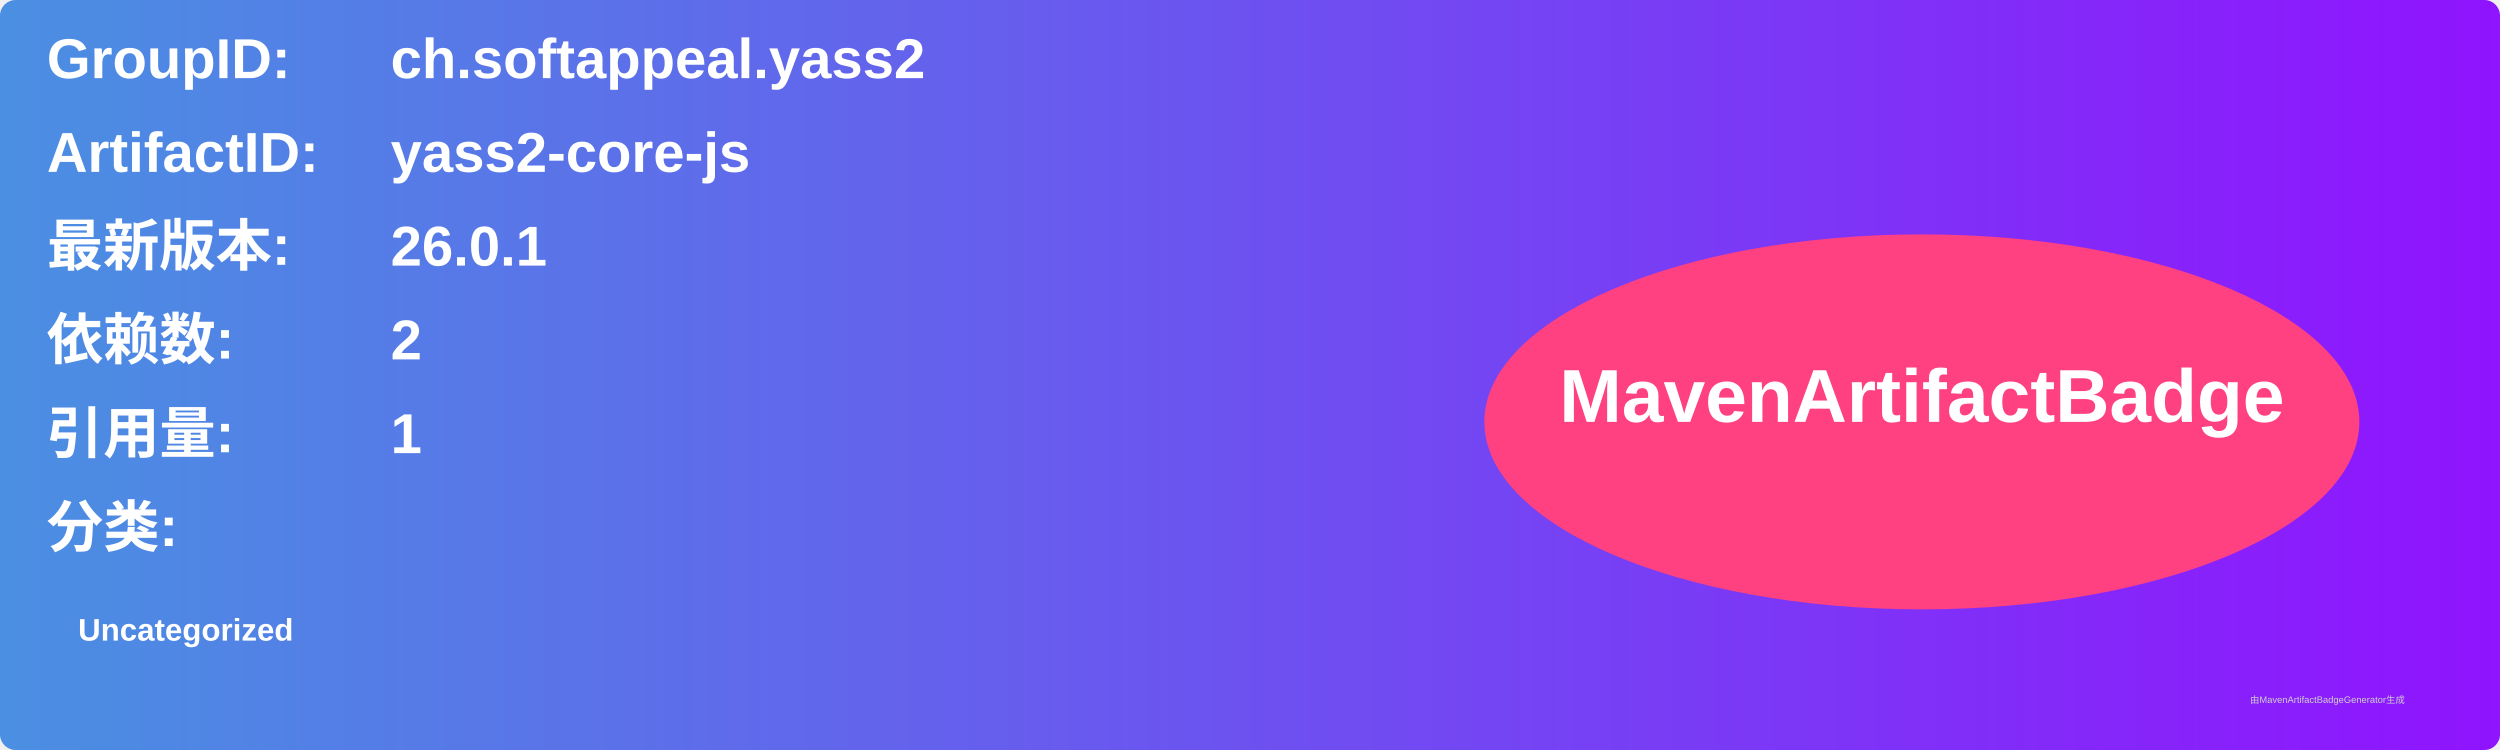
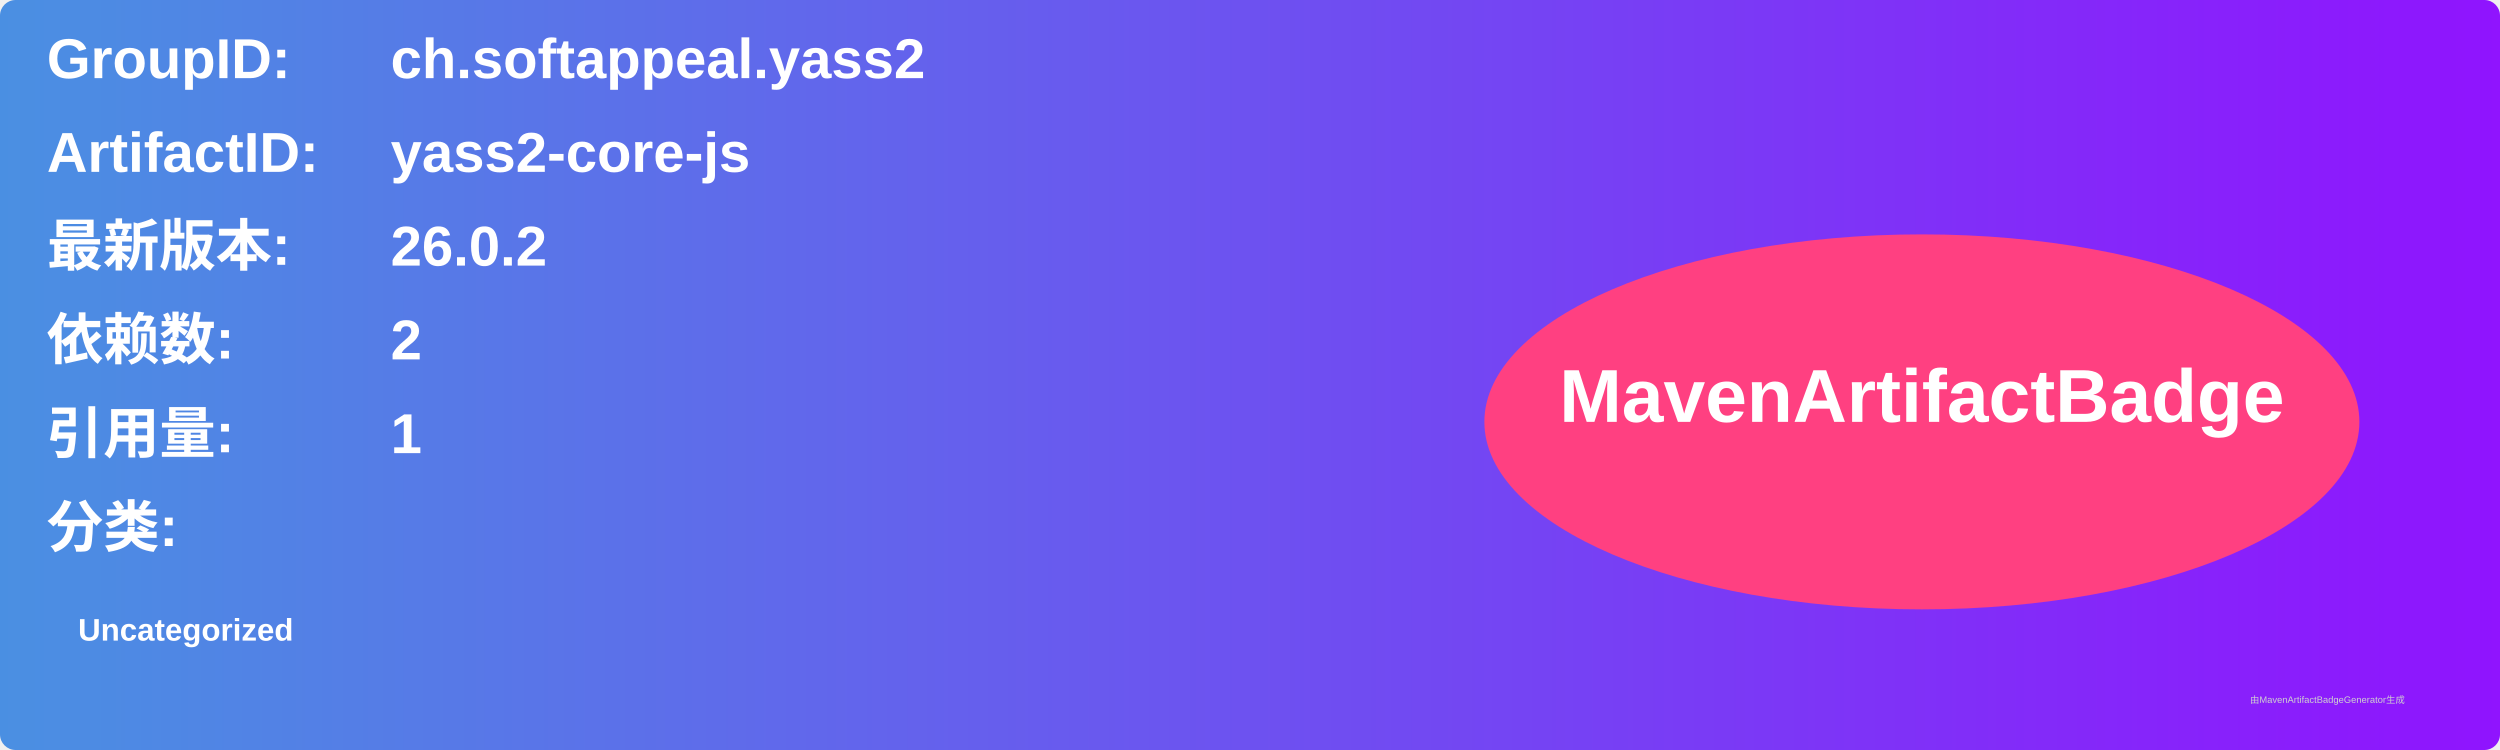
<svg xmlns="http://www.w3.org/2000/svg" width="800" height="240" viewBox="0 0 800 240">
  <linearGradient id="grad" x1="0%" y1="0%" x2="100%" y2="0%">
    <stop offset="0%" stop-color="#4a90e2" />
    <stop offset="100%" stop-color="#9013fe" />
  </linearGradient>
  <rect width="100%" height="100%" rx="5" ry="5" fill="url(#grad)" />
  <g transform="translate(15, 15)">
    <text x="0" y="10" font-family="Arial" font-size="18" fill="white" font-weight="bold" width="260">GroupID:</text>
    <text x="110" y="10" font-family="Arial" font-size="18" fill="white" font-weight="bold" width="460">ch.softappeal.yass2</text>
    <text x="0" y="40" font-family="Arial" font-size="18" fill="white" font-weight="bold" width="260">ArtifactID:</text>
    <text x="110" y="40" font-family="Arial" font-size="18" fill="white" font-weight="bold" width="460">yass2-core-js</text>
    <text x="0" y="70" font-family="Arial" font-size="18" fill="white" font-weight="bold">最新版本:</text>
    <text x="110" y="70" font-family="Arial" font-size="18" fill="white" font-weight="bold">
-       <tspan font-weight="bold">26.0.1</tspan>
+       <tspan font-weight="bold">26.0.2</tspan>
    </text>
    <text x="0" y="100" font-family="Arial" font-size="18" fill="white" font-weight="bold">依赖数: </text>
    <text x="110" y="100" font-family="Arial" font-size="18" fill="white">
      <tspan font-weight="bold">2</tspan>
    </text>
    <text x="0" y="130" font-family="Arial" font-size="18" fill="white" font-weight="bold">引用量: </text>
    <text x="110" y="130" font-family="Arial" font-size="18" fill="white">
      <tspan font-weight="bold">1</tspan>
    </text>
    <text x="0" y="160" font-family="Arial" font-size="18" fill="white" font-weight="bold">分类:</text>
    <text x="10" y="190" font-family="Arial" font-size="10" fill="white">
      <tspan font-weight="bold">Uncategorized</tspan>
    </text>
    <ellipse cx="600" cy="120" rx="140" ry="60" fill="#ff4081" />
    <text x="600" y="120" text-anchor="middle" font-family="Arial" font-size="24" fill="white" font-weight="bold">MavenArtifactBadge</text>
  </g>
  <text x="720" y="225" font-family="Arial" font-size="3" fill="#d0d0d0">由MavenArtifactBadgeGenerator生成</text>
</svg>
